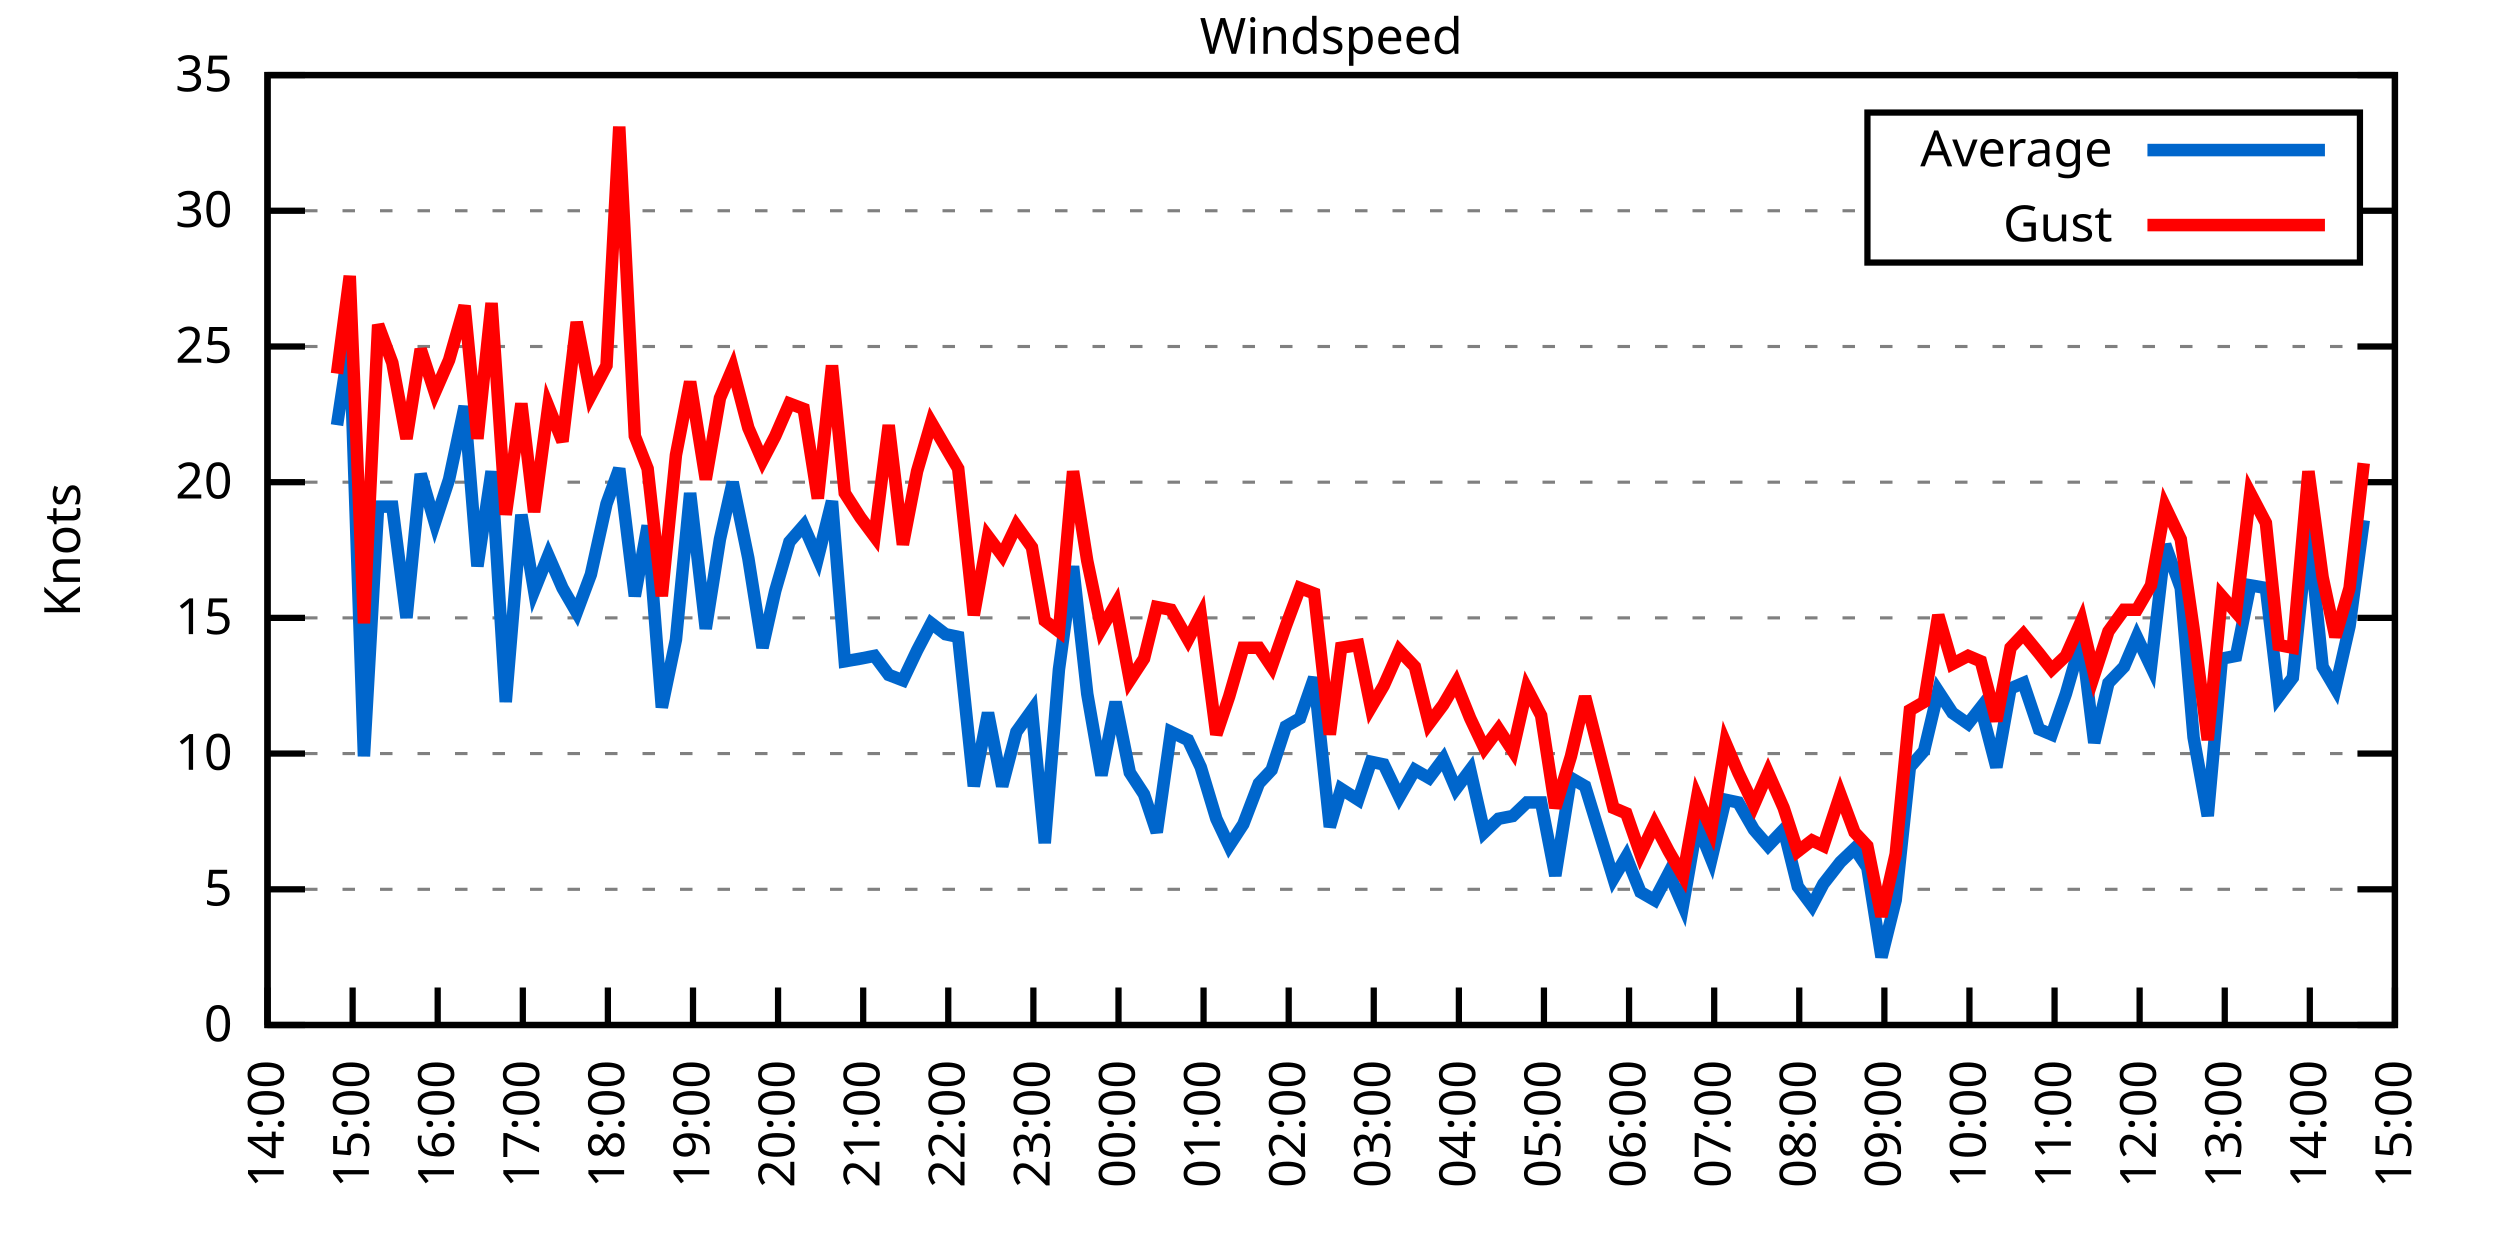
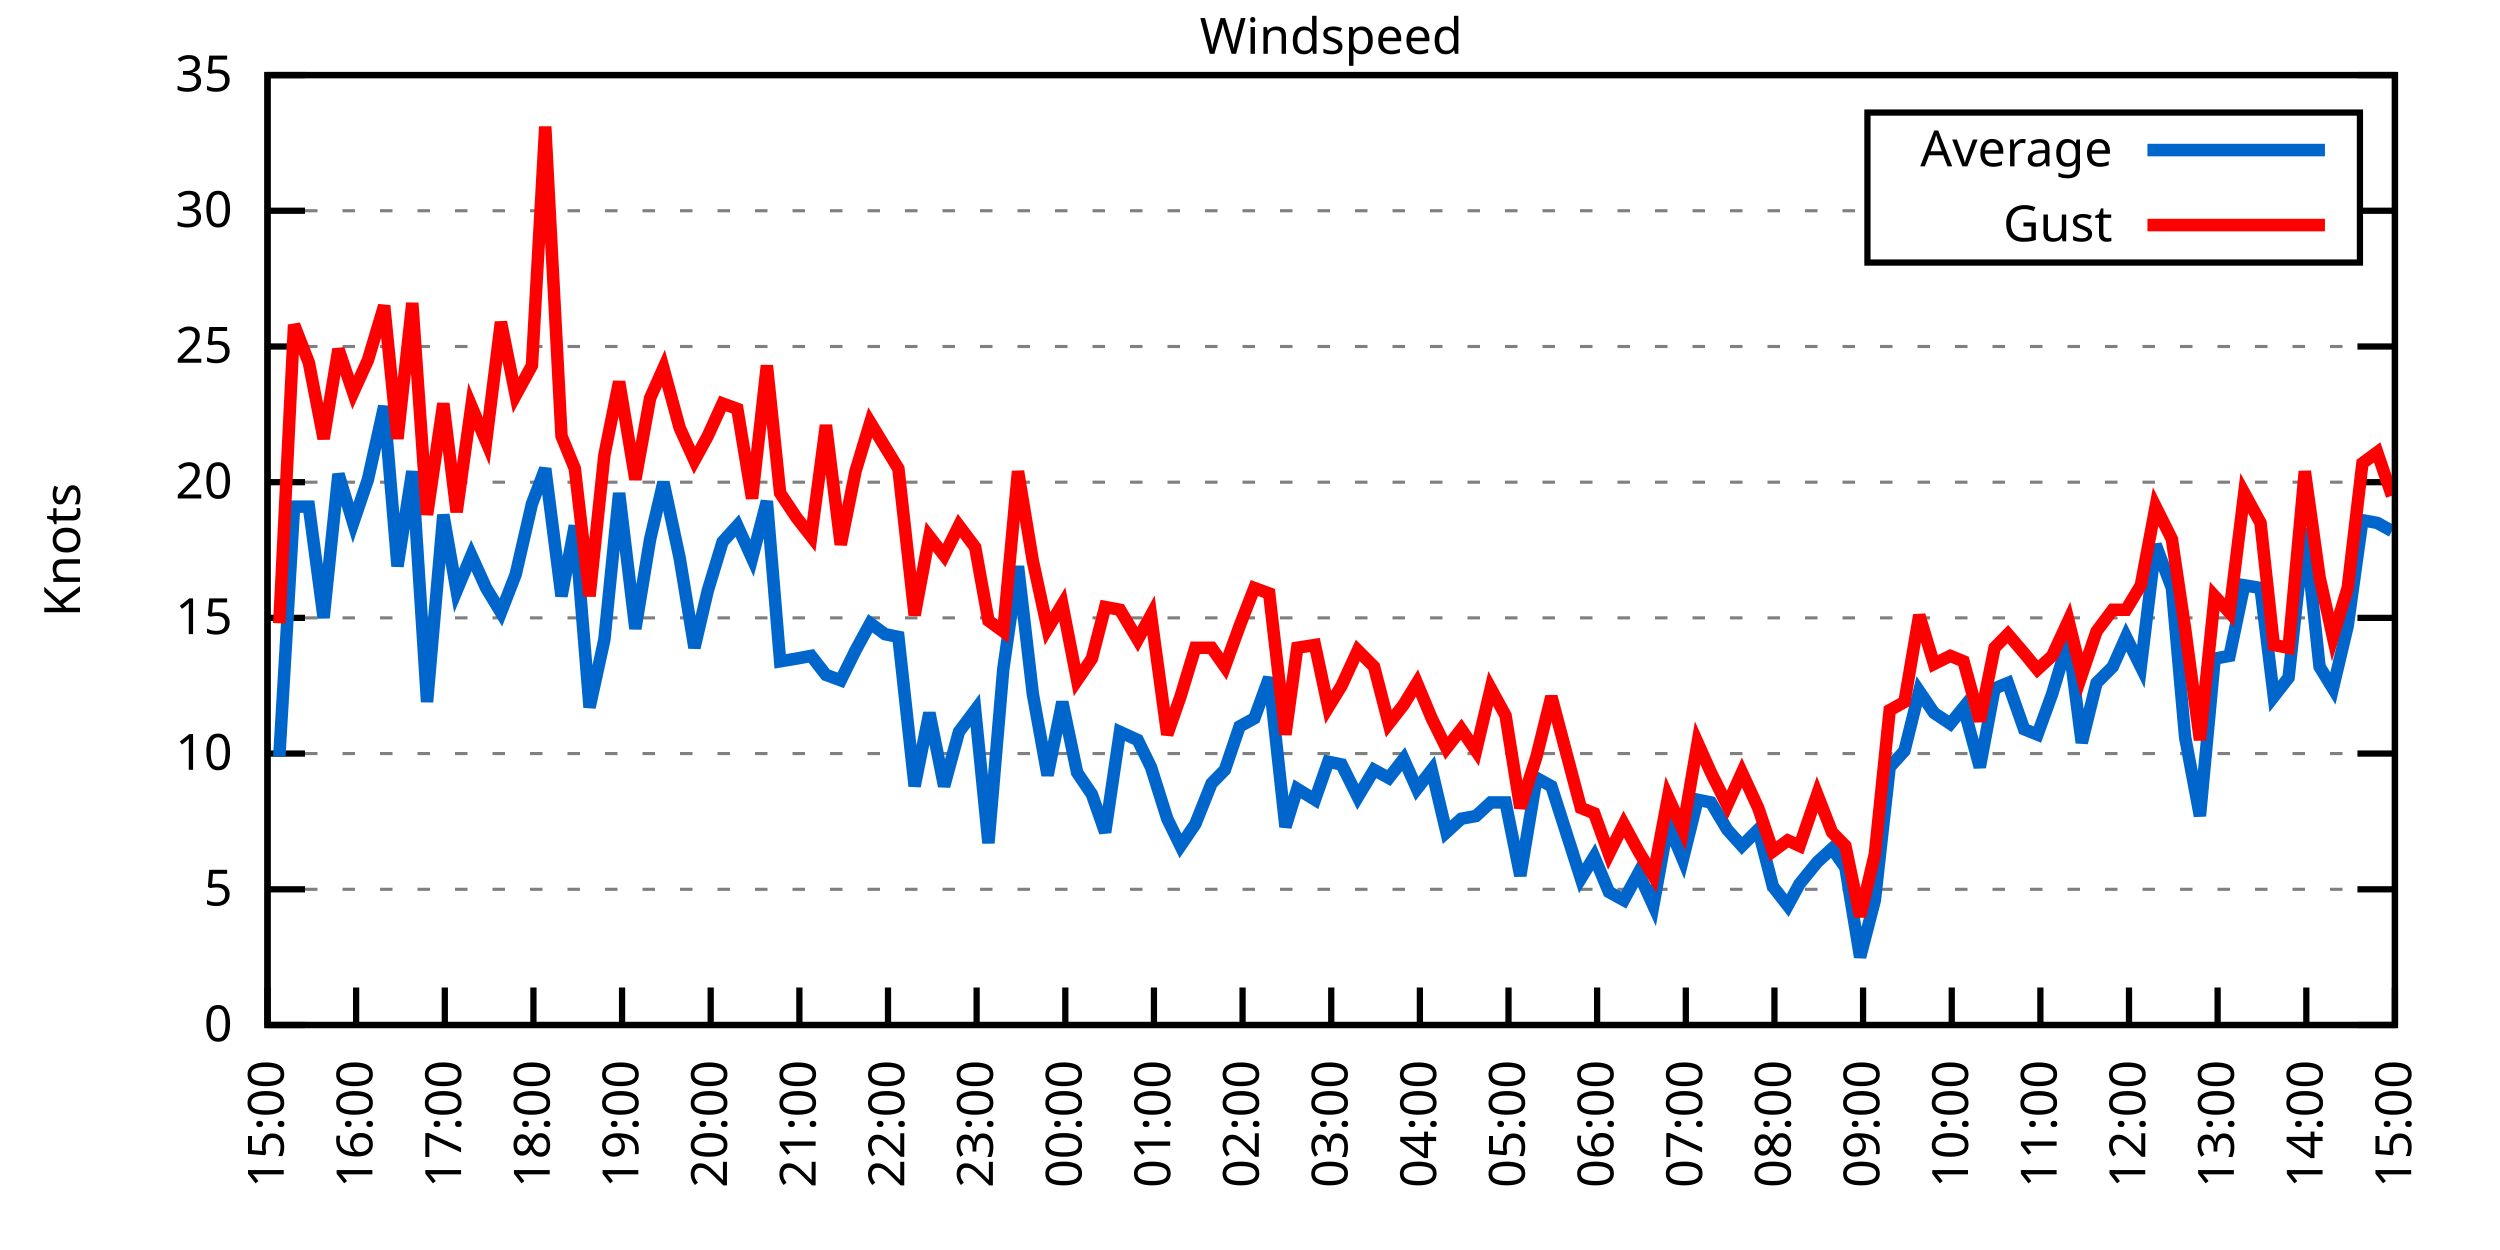
<svg xmlns="http://www.w3.org/2000/svg" xmlns:xlink="http://www.w3.org/1999/xlink" width="400" height="200" viewBox="0 0 400 200">
  <g id="gnuplot_canvas">
    <rect x="0" y="0" width="400" height="200" fill="none" />
    <defs>
      <circle id="gpDot" r="0.5" stroke-width="0.5" stroke="currentColor" />
      <path id="gpPt0" stroke-width="0.333" stroke="currentColor" d="M-1,0 h2 M0,-1 v2" />
      <path id="gpPt1" stroke-width="0.333" stroke="currentColor" d="M-1,-1 L1,1 M1,-1 L-1,1" />
      <path id="gpPt2" stroke-width="0.333" stroke="currentColor" d="M-1,0 L1,0 M0,-1 L0,1 M-1,-1 L1,1 M-1,1 L1,-1" />
      <rect id="gpPt3" stroke-width="0.333" stroke="currentColor" x="-1" y="-1" width="2" height="2" />
      <rect id="gpPt4" stroke-width="0.333" stroke="currentColor" fill="currentColor" x="-1" y="-1" width="2" height="2" />
      <circle id="gpPt5" stroke-width="0.333" stroke="currentColor" cx="0" cy="0" r="1" />
      <use xlink:href="#gpPt5" id="gpPt6" fill="currentColor" stroke="none" />
      <path id="gpPt7" stroke-width="0.333" stroke="currentColor" d="M0,-1.33 L-1.33,0.67 L1.33,0.67 z" />
      <use xlink:href="#gpPt7" id="gpPt8" fill="currentColor" stroke="none" />
      <use xlink:href="#gpPt7" id="gpPt9" stroke="currentColor" transform="rotate(180)" />
      <use xlink:href="#gpPt9" id="gpPt10" fill="currentColor" stroke="none" />
      <use xlink:href="#gpPt3" id="gpPt11" stroke="currentColor" transform="rotate(45)" />
      <use xlink:href="#gpPt11" id="gpPt12" fill="currentColor" stroke="none" />
      <path id="gpPt13" stroke-width="0.333" stroke="currentColor" d="M0,1.330 L1.265,0.411 L0.782,-1.067 L-0.782,-1.076 L-1.265,0.411 z" />
      <use xlink:href="#gpPt13" id="gpPt14" fill="currentColor" stroke="none" />
      <filter id="textbox" filterUnits="objectBoundingBox" x="0" y="0" height="1" width="1">
        <feFlood flood-color="white" flood-opacity="1" result="bgnd" />
        <feComposite in="SourceGraphic" in2="bgnd" operator="atop" />
      </filter>
      <filter id="greybox" filterUnits="objectBoundingBox" x="0" y="0" height="1" width="1">
        <feFlood flood-color="lightgrey" flood-opacity="1" result="grey" />
        <feComposite in="SourceGraphic" in2="grey" operator="atop" />
      </filter>
    </defs>
    <g fill="none" color="white" stroke="currentColor" stroke-width="1.00" stroke-linecap="butt" stroke-linejoin="miter">
</g>
    <g fill="none" color="black" stroke="currentColor" stroke-width="1.00" stroke-linecap="butt" stroke-linejoin="miter">
      <g stroke="none" shape-rendering="crispEdges">
        <polygon fill="rgb(255, 255, 255)" points="42.80,164.00 383.18,164.00 383.18,12.02 42.80,12.02 " />
      </g>
    </g>
    <g fill="none" color="black" stroke="currentColor" stroke-width="1.00" stroke-linecap="butt" stroke-linejoin="miter">
</g>
    <g fill="none" color="black" stroke="black" stroke-width="0.50" stroke-linecap="butt" stroke-linejoin="miter">
</g>
    <g fill="none" color="gray" stroke="currentColor" stroke-width="0.50" stroke-linecap="butt" stroke-linejoin="miter">
      <path stroke="gray" stroke-dasharray="2,4" class="gridline" d="M42.80,164.00 L383.19,164.00  " />
    </g>
    <g fill="none" color="gray" stroke="gray" stroke-width="1.00" stroke-linecap="butt" stroke-linejoin="miter">
</g>
    <g fill="none" color="black" stroke="currentColor" stroke-width="1.00" stroke-linecap="butt" stroke-linejoin="miter">
      <path stroke="black" d="M42.80,164.00 L48.80,164.00 M383.19,164.00 L377.19,164.00  " />
      <g transform="translate(37.20,166.60)" stroke="none" fill="black" font-family="Sans" font-size="8.00" text-anchor="end">
        <text>
          <tspan font-family="Sans"> 0</tspan>
        </text>
      </g>
    </g>
    <g fill="none" color="black" stroke="currentColor" stroke-width="1.00" stroke-linecap="butt" stroke-linejoin="miter">
</g>
    <g fill="none" color="black" stroke="black" stroke-width="0.50" stroke-linecap="butt" stroke-linejoin="miter">
</g>
    <g fill="none" color="gray" stroke="currentColor" stroke-width="0.50" stroke-linecap="butt" stroke-linejoin="miter">
      <path stroke="gray" stroke-dasharray="2,4" class="gridline" d="M42.80,142.29 L383.19,142.29  " />
    </g>
    <g fill="none" color="gray" stroke="gray" stroke-width="1.00" stroke-linecap="butt" stroke-linejoin="miter">
</g>
    <g fill="none" color="black" stroke="currentColor" stroke-width="1.00" stroke-linecap="butt" stroke-linejoin="miter">
      <path stroke="black" d="M42.80,142.29 L48.80,142.29 M383.19,142.29 L377.19,142.29  " />
      <g transform="translate(37.20,144.89)" stroke="none" fill="black" font-family="Sans" font-size="8.00" text-anchor="end">
        <text>
          <tspan font-family="Sans"> 5</tspan>
        </text>
      </g>
    </g>
    <g fill="none" color="black" stroke="currentColor" stroke-width="1.00" stroke-linecap="butt" stroke-linejoin="miter">
</g>
    <g fill="none" color="black" stroke="black" stroke-width="0.50" stroke-linecap="butt" stroke-linejoin="miter">
</g>
    <g fill="none" color="gray" stroke="currentColor" stroke-width="0.50" stroke-linecap="butt" stroke-linejoin="miter">
      <path stroke="gray" stroke-dasharray="2,4" class="gridline" d="M42.80,120.57 L383.19,120.57  " />
    </g>
    <g fill="none" color="gray" stroke="gray" stroke-width="1.00" stroke-linecap="butt" stroke-linejoin="miter">
</g>
    <g fill="none" color="black" stroke="currentColor" stroke-width="1.00" stroke-linecap="butt" stroke-linejoin="miter">
      <path stroke="black" d="M42.80,120.57 L48.80,120.57 M383.19,120.57 L377.19,120.57  " />
      <g transform="translate(37.20,123.17)" stroke="none" fill="black" font-family="Sans" font-size="8.00" text-anchor="end">
        <text>
          <tspan font-family="Sans"> 10</tspan>
        </text>
      </g>
    </g>
    <g fill="none" color="black" stroke="currentColor" stroke-width="1.00" stroke-linecap="butt" stroke-linejoin="miter">
</g>
    <g fill="none" color="black" stroke="black" stroke-width="0.50" stroke-linecap="butt" stroke-linejoin="miter">
</g>
    <g fill="none" color="gray" stroke="currentColor" stroke-width="0.50" stroke-linecap="butt" stroke-linejoin="miter">
      <path stroke="gray" stroke-dasharray="2,4" class="gridline" d="M42.80,98.86 L383.19,98.86  " />
    </g>
    <g fill="none" color="gray" stroke="gray" stroke-width="1.00" stroke-linecap="butt" stroke-linejoin="miter">
</g>
    <g fill="none" color="black" stroke="currentColor" stroke-width="1.00" stroke-linecap="butt" stroke-linejoin="miter">
      <path stroke="black" d="M42.80,98.86 L48.80,98.86 M383.19,98.86 L377.19,98.86  " />
      <g transform="translate(37.20,101.46)" stroke="none" fill="black" font-family="Sans" font-size="8.00" text-anchor="end">
        <text>
          <tspan font-family="Sans"> 15</tspan>
        </text>
      </g>
    </g>
    <g fill="none" color="black" stroke="currentColor" stroke-width="1.00" stroke-linecap="butt" stroke-linejoin="miter">
</g>
    <g fill="none" color="black" stroke="black" stroke-width="0.50" stroke-linecap="butt" stroke-linejoin="miter">
</g>
    <g fill="none" color="gray" stroke="currentColor" stroke-width="0.50" stroke-linecap="butt" stroke-linejoin="miter">
      <path stroke="gray" stroke-dasharray="2,4" class="gridline" d="M42.80,77.15 L383.19,77.15  " />
    </g>
    <g fill="none" color="gray" stroke="gray" stroke-width="1.00" stroke-linecap="butt" stroke-linejoin="miter">
</g>
    <g fill="none" color="black" stroke="currentColor" stroke-width="1.00" stroke-linecap="butt" stroke-linejoin="miter">
      <path stroke="black" d="M42.80,77.15 L48.80,77.15 M383.19,77.15 L377.19,77.15  " />
      <g transform="translate(37.20,79.75)" stroke="none" fill="black" font-family="Sans" font-size="8.00" text-anchor="end">
        <text>
          <tspan font-family="Sans"> 20</tspan>
        </text>
      </g>
    </g>
    <g fill="none" color="black" stroke="currentColor" stroke-width="1.00" stroke-linecap="butt" stroke-linejoin="miter">
</g>
    <g fill="none" color="black" stroke="black" stroke-width="0.50" stroke-linecap="butt" stroke-linejoin="miter">
</g>
    <g fill="none" color="gray" stroke="currentColor" stroke-width="0.50" stroke-linecap="butt" stroke-linejoin="miter">
      <path stroke="gray" stroke-dasharray="2,4" class="gridline" d="M42.80,55.44 L383.19,55.44  " />
    </g>
    <g fill="none" color="gray" stroke="gray" stroke-width="1.00" stroke-linecap="butt" stroke-linejoin="miter">
</g>
    <g fill="none" color="black" stroke="currentColor" stroke-width="1.00" stroke-linecap="butt" stroke-linejoin="miter">
      <path stroke="black" d="M42.80,55.44 L48.80,55.44 M383.19,55.44 L377.19,55.44  " />
      <g transform="translate(37.20,58.04)" stroke="none" fill="black" font-family="Sans" font-size="8.00" text-anchor="end">
        <text>
          <tspan font-family="Sans"> 25</tspan>
        </text>
      </g>
    </g>
    <g fill="none" color="black" stroke="currentColor" stroke-width="1.00" stroke-linecap="butt" stroke-linejoin="miter">
</g>
    <g fill="none" color="black" stroke="black" stroke-width="0.50" stroke-linecap="butt" stroke-linejoin="miter">
</g>
    <g fill="none" color="gray" stroke="currentColor" stroke-width="0.50" stroke-linecap="butt" stroke-linejoin="miter">
      <path stroke="gray" stroke-dasharray="2,4" class="gridline" d="M42.80,33.72 L298.79,33.72 M377.59,33.72 L383.19,33.72  " />
    </g>
    <g fill="none" color="gray" stroke="gray" stroke-width="1.00" stroke-linecap="butt" stroke-linejoin="miter">
</g>
    <g fill="none" color="black" stroke="currentColor" stroke-width="1.00" stroke-linecap="butt" stroke-linejoin="miter">
      <path stroke="black" d="M42.80,33.72 L48.80,33.72 M383.19,33.72 L377.19,33.72  " />
      <g transform="translate(37.20,36.32)" stroke="none" fill="black" font-family="Sans" font-size="8.00" text-anchor="end">
        <text>
          <tspan font-family="Sans"> 30</tspan>
        </text>
      </g>
    </g>
    <g fill="none" color="black" stroke="currentColor" stroke-width="1.00" stroke-linecap="butt" stroke-linejoin="miter">
</g>
    <g fill="none" color="black" stroke="black" stroke-width="0.50" stroke-linecap="butt" stroke-linejoin="miter">
</g>
    <g fill="none" color="gray" stroke="currentColor" stroke-width="0.50" stroke-linecap="butt" stroke-linejoin="miter">
      <path stroke="gray" stroke-dasharray="2,4" class="gridline" d="M42.80,12.01 L383.19,12.01  " />
    </g>
    <g fill="none" color="gray" stroke="gray" stroke-width="1.00" stroke-linecap="butt" stroke-linejoin="miter">
</g>
    <g fill="none" color="black" stroke="currentColor" stroke-width="1.00" stroke-linecap="butt" stroke-linejoin="miter">
      <path stroke="black" d="M42.80,12.01 L48.80,12.01 M383.19,12.01 L377.19,12.01  " />
      <g transform="translate(37.20,14.61)" stroke="none" fill="black" font-family="Sans" font-size="8.00" text-anchor="end">
        <text>
          <tspan font-family="Sans"> 35</tspan>
        </text>
      </g>
    </g>
    <g fill="none" color="black" stroke="currentColor" stroke-width="1.00" stroke-linecap="butt" stroke-linejoin="miter">
      <path stroke="black" d="M42.80,164.00 L42.80,158.00  " />
      <g transform="translate(45.40,169.60) rotate(270.00)" stroke="none" fill="black" font-family="Sans" font-size="8.00" text-anchor="end">
        <text>
-           <tspan font-family="Sans">14:00</tspan>
-         </text>
-       </g>
-     </g>
-     <g fill="none" color="black" stroke="currentColor" stroke-width="1.00" stroke-linecap="butt" stroke-linejoin="miter">
-       <path stroke="black" d="M56.42,164.00 L56.42,158.00  " />
-       <g transform="translate(59.02,169.60) rotate(270.00)" stroke="none" fill="black" font-family="Sans" font-size="8.00" text-anchor="end">
-         <text>
          <tspan font-family="Sans">15:00</tspan>
        </text>
      </g>
    </g>
    <g fill="none" color="black" stroke="currentColor" stroke-width="1.00" stroke-linecap="butt" stroke-linejoin="miter">
-       <path stroke="black" d="M70.03,164.00 L70.03,158.00  " />
-       <g transform="translate(72.63,169.60) rotate(270.00)" stroke="none" fill="black" font-family="Sans" font-size="8.00" text-anchor="end">
+       <path stroke="black" d="M56.98,164.00 L56.98,158.00  " />
+       <g transform="translate(59.58,169.60) rotate(270.00)" stroke="none" fill="black" font-family="Sans" font-size="8.00" text-anchor="end">
        <text>
          <tspan font-family="Sans">16:00</tspan>
        </text>
      </g>
    </g>
    <g fill="none" color="black" stroke="currentColor" stroke-width="1.00" stroke-linecap="butt" stroke-linejoin="miter">
-       <path stroke="black" d="M83.65,164.00 L83.65,158.00  " />
-       <g transform="translate(86.25,169.60) rotate(270.00)" stroke="none" fill="black" font-family="Sans" font-size="8.00" text-anchor="end">
+       <path stroke="black" d="M71.17,164.00 L71.17,158.00  " />
+       <g transform="translate(73.77,169.60) rotate(270.00)" stroke="none" fill="black" font-family="Sans" font-size="8.00" text-anchor="end">
        <text>
          <tspan font-family="Sans">17:00</tspan>
        </text>
      </g>
    </g>
    <g fill="none" color="black" stroke="currentColor" stroke-width="1.00" stroke-linecap="butt" stroke-linejoin="miter">
-       <path stroke="black" d="M97.26,164.00 L97.26,158.00  " />
-       <g transform="translate(99.86,169.60) rotate(270.00)" stroke="none" fill="black" font-family="Sans" font-size="8.00" text-anchor="end">
+       <path stroke="black" d="M85.35,164.00 L85.35,158.00  " />
+       <g transform="translate(87.95,169.60) rotate(270.00)" stroke="none" fill="black" font-family="Sans" font-size="8.00" text-anchor="end">
        <text>
          <tspan font-family="Sans">18:00</tspan>
        </text>
      </g>
    </g>
    <g fill="none" color="black" stroke="currentColor" stroke-width="1.00" stroke-linecap="butt" stroke-linejoin="miter">
-       <path stroke="black" d="M110.88,164.00 L110.88,158.00  " />
-       <g transform="translate(113.48,169.60) rotate(270.00)" stroke="none" fill="black" font-family="Sans" font-size="8.00" text-anchor="end">
+       <path stroke="black" d="M99.53,164.00 L99.53,158.00  " />
+       <g transform="translate(102.13,169.60) rotate(270.00)" stroke="none" fill="black" font-family="Sans" font-size="8.00" text-anchor="end">
        <text>
          <tspan font-family="Sans">19:00</tspan>
        </text>
      </g>
    </g>
    <g fill="none" color="black" stroke="currentColor" stroke-width="1.00" stroke-linecap="butt" stroke-linejoin="miter">
-       <path stroke="black" d="M124.49,164.00 L124.49,158.00  " />
-       <g transform="translate(127.09,169.60) rotate(270.00)" stroke="none" fill="black" font-family="Sans" font-size="8.00" text-anchor="end">
+       <path stroke="black" d="M113.71,164.00 L113.71,158.00  " />
+       <g transform="translate(116.31,169.60) rotate(270.00)" stroke="none" fill="black" font-family="Sans" font-size="8.00" text-anchor="end">
        <text>
          <tspan font-family="Sans">20:00</tspan>
        </text>
      </g>
    </g>
    <g fill="none" color="black" stroke="currentColor" stroke-width="1.00" stroke-linecap="butt" stroke-linejoin="miter">
-       <path stroke="black" d="M138.11,164.00 L138.11,158.00  " />
-       <g transform="translate(140.71,169.60) rotate(270.00)" stroke="none" fill="black" font-family="Sans" font-size="8.00" text-anchor="end">
+       <path stroke="black" d="M127.90,164.00 L127.90,158.00  " />
+       <g transform="translate(130.50,169.60) rotate(270.00)" stroke="none" fill="black" font-family="Sans" font-size="8.00" text-anchor="end">
        <text>
          <tspan font-family="Sans">21:00</tspan>
        </text>
      </g>
    </g>
    <g fill="none" color="black" stroke="currentColor" stroke-width="1.00" stroke-linecap="butt" stroke-linejoin="miter">
-       <path stroke="black" d="M151.72,164.00 L151.72,158.00  " />
-       <g transform="translate(154.32,169.60) rotate(270.00)" stroke="none" fill="black" font-family="Sans" font-size="8.00" text-anchor="end">
+       <path stroke="black" d="M142.08,164.00 L142.08,158.00  " />
+       <g transform="translate(144.68,169.60) rotate(270.00)" stroke="none" fill="black" font-family="Sans" font-size="8.00" text-anchor="end">
        <text>
          <tspan font-family="Sans">22:00</tspan>
        </text>
      </g>
    </g>
    <g fill="none" color="black" stroke="currentColor" stroke-width="1.00" stroke-linecap="butt" stroke-linejoin="miter">
-       <path stroke="black" d="M165.34,164.00 L165.34,158.00  " />
-       <g transform="translate(167.94,169.60) rotate(270.00)" stroke="none" fill="black" font-family="Sans" font-size="8.00" text-anchor="end">
+       <path stroke="black" d="M156.26,164.00 L156.26,158.00  " />
+       <g transform="translate(158.86,169.60) rotate(270.00)" stroke="none" fill="black" font-family="Sans" font-size="8.00" text-anchor="end">
        <text>
          <tspan font-family="Sans">23:00</tspan>
        </text>
      </g>
    </g>
    <g fill="none" color="black" stroke="currentColor" stroke-width="1.00" stroke-linecap="butt" stroke-linejoin="miter">
-       <path stroke="black" d="M178.96,164.00 L178.96,158.00  " />
-       <g transform="translate(181.56,169.60) rotate(270.00)" stroke="none" fill="black" font-family="Sans" font-size="8.00" text-anchor="end">
+       <path stroke="black" d="M170.45,164.00 L170.45,158.00  " />
+       <g transform="translate(173.05,169.60) rotate(270.00)" stroke="none" fill="black" font-family="Sans" font-size="8.00" text-anchor="end">
        <text>
          <tspan font-family="Sans">00:00</tspan>
        </text>
      </g>
    </g>
    <g fill="none" color="black" stroke="currentColor" stroke-width="1.00" stroke-linecap="butt" stroke-linejoin="miter">
-       <path stroke="black" d="M192.57,164.00 L192.57,158.00  " />
-       <g transform="translate(195.17,169.60) rotate(270.00)" stroke="none" fill="black" font-family="Sans" font-size="8.00" text-anchor="end">
+       <path stroke="black" d="M184.63,164.00 L184.63,158.00  " />
+       <g transform="translate(187.23,169.60) rotate(270.00)" stroke="none" fill="black" font-family="Sans" font-size="8.00" text-anchor="end">
        <text>
          <tspan font-family="Sans">01:00</tspan>
        </text>
      </g>
    </g>
    <g fill="none" color="black" stroke="currentColor" stroke-width="1.00" stroke-linecap="butt" stroke-linejoin="miter">
-       <path stroke="black" d="M206.19,164.00 L206.19,158.00  " />
-       <g transform="translate(208.79,169.60) rotate(270.00)" stroke="none" fill="black" font-family="Sans" font-size="8.00" text-anchor="end">
+       <path stroke="black" d="M198.81,164.00 L198.81,158.00  " />
+       <g transform="translate(201.41,169.60) rotate(270.00)" stroke="none" fill="black" font-family="Sans" font-size="8.00" text-anchor="end">
        <text>
          <tspan font-family="Sans">02:00</tspan>
        </text>
      </g>
    </g>
    <g fill="none" color="black" stroke="currentColor" stroke-width="1.00" stroke-linecap="butt" stroke-linejoin="miter">
-       <path stroke="black" d="M219.80,164.00 L219.80,158.00  " />
-       <g transform="translate(222.40,169.60) rotate(270.00)" stroke="none" fill="black" font-family="Sans" font-size="8.00" text-anchor="end">
+       <path stroke="black" d="M213.00,164.00 L213.00,158.00  " />
+       <g transform="translate(215.60,169.60) rotate(270.00)" stroke="none" fill="black" font-family="Sans" font-size="8.00" text-anchor="end">
        <text>
          <tspan font-family="Sans">03:00</tspan>
        </text>
      </g>
    </g>
    <g fill="none" color="black" stroke="currentColor" stroke-width="1.00" stroke-linecap="butt" stroke-linejoin="miter">
-       <path stroke="black" d="M233.42,164.00 L233.42,158.00  " />
-       <g transform="translate(236.02,169.60) rotate(270.00)" stroke="none" fill="black" font-family="Sans" font-size="8.00" text-anchor="end">
+       <path stroke="black" d="M227.18,164.00 L227.18,158.00  " />
+       <g transform="translate(229.78,169.60) rotate(270.00)" stroke="none" fill="black" font-family="Sans" font-size="8.00" text-anchor="end">
        <text>
          <tspan font-family="Sans">04:00</tspan>
        </text>
      </g>
    </g>
    <g fill="none" color="black" stroke="currentColor" stroke-width="1.00" stroke-linecap="butt" stroke-linejoin="miter">
-       <path stroke="black" d="M247.03,164.00 L247.03,158.00  " />
-       <g transform="translate(249.63,169.60) rotate(270.00)" stroke="none" fill="black" font-family="Sans" font-size="8.00" text-anchor="end">
+       <path stroke="black" d="M241.36,164.00 L241.36,158.00  " />
+       <g transform="translate(243.96,169.60) rotate(270.00)" stroke="none" fill="black" font-family="Sans" font-size="8.00" text-anchor="end">
        <text>
          <tspan font-family="Sans">05:00</tspan>
        </text>
      </g>
    </g>
    <g fill="none" color="black" stroke="currentColor" stroke-width="1.00" stroke-linecap="butt" stroke-linejoin="miter">
-       <path stroke="black" d="M260.65,164.00 L260.65,158.00  " />
-       <g transform="translate(263.25,169.60) rotate(270.00)" stroke="none" fill="black" font-family="Sans" font-size="8.00" text-anchor="end">
+       <path stroke="black" d="M255.54,164.00 L255.54,158.00  " />
+       <g transform="translate(258.14,169.60) rotate(270.00)" stroke="none" fill="black" font-family="Sans" font-size="8.00" text-anchor="end">
        <text>
          <tspan font-family="Sans">06:00</tspan>
        </text>
      </g>
    </g>
    <g fill="none" color="black" stroke="currentColor" stroke-width="1.00" stroke-linecap="butt" stroke-linejoin="miter">
-       <path stroke="black" d="M274.27,164.00 L274.27,158.00  " />
-       <g transform="translate(276.87,169.60) rotate(270.00)" stroke="none" fill="black" font-family="Sans" font-size="8.00" text-anchor="end">
+       <path stroke="black" d="M269.73,164.00 L269.73,158.00  " />
+       <g transform="translate(272.33,169.60) rotate(270.00)" stroke="none" fill="black" font-family="Sans" font-size="8.00" text-anchor="end">
        <text>
          <tspan font-family="Sans">07:00</tspan>
        </text>
      </g>
    </g>
    <g fill="none" color="black" stroke="currentColor" stroke-width="1.00" stroke-linecap="butt" stroke-linejoin="miter">
-       <path stroke="black" d="M287.88,164.00 L287.88,158.00  " />
-       <g transform="translate(290.48,169.60) rotate(270.00)" stroke="none" fill="black" font-family="Sans" font-size="8.00" text-anchor="end">
+       <path stroke="black" d="M283.91,164.00 L283.91,158.00  " />
+       <g transform="translate(286.51,169.60) rotate(270.00)" stroke="none" fill="black" font-family="Sans" font-size="8.00" text-anchor="end">
        <text>
          <tspan font-family="Sans">08:00</tspan>
        </text>
      </g>
    </g>
    <g fill="none" color="black" stroke="currentColor" stroke-width="1.00" stroke-linecap="butt" stroke-linejoin="miter">
-       <path stroke="black" d="M301.50,164.00 L301.50,158.00  " />
-       <g transform="translate(304.10,169.60) rotate(270.00)" stroke="none" fill="black" font-family="Sans" font-size="8.00" text-anchor="end">
+       <path stroke="black" d="M298.09,164.00 L298.09,158.00  " />
+       <g transform="translate(300.69,169.60) rotate(270.00)" stroke="none" fill="black" font-family="Sans" font-size="8.00" text-anchor="end">
        <text>
          <tspan font-family="Sans">09:00</tspan>
        </text>
      </g>
    </g>
    <g fill="none" color="black" stroke="currentColor" stroke-width="1.00" stroke-linecap="butt" stroke-linejoin="miter">
-       <path stroke="black" d="M315.11,164.00 L315.11,158.00  " />
-       <g transform="translate(317.71,169.60) rotate(270.00)" stroke="none" fill="black" font-family="Sans" font-size="8.00" text-anchor="end">
+       <path stroke="black" d="M312.28,164.00 L312.28,158.00  " />
+       <g transform="translate(314.88,169.60) rotate(270.00)" stroke="none" fill="black" font-family="Sans" font-size="8.00" text-anchor="end">
        <text>
          <tspan font-family="Sans">10:00</tspan>
        </text>
      </g>
    </g>
    <g fill="none" color="black" stroke="currentColor" stroke-width="1.00" stroke-linecap="butt" stroke-linejoin="miter">
-       <path stroke="black" d="M328.73,164.00 L328.73,158.00  " />
-       <g transform="translate(331.33,169.60) rotate(270.00)" stroke="none" fill="black" font-family="Sans" font-size="8.00" text-anchor="end">
+       <path stroke="black" d="M326.46,164.00 L326.46,158.00  " />
+       <g transform="translate(329.06,169.60) rotate(270.00)" stroke="none" fill="black" font-family="Sans" font-size="8.00" text-anchor="end">
        <text>
          <tspan font-family="Sans">11:00</tspan>
        </text>
      </g>
    </g>
    <g fill="none" color="black" stroke="currentColor" stroke-width="1.00" stroke-linecap="butt" stroke-linejoin="miter">
-       <path stroke="black" d="M342.34,164.00 L342.34,158.00  " />
-       <g transform="translate(344.94,169.60) rotate(270.00)" stroke="none" fill="black" font-family="Sans" font-size="8.00" text-anchor="end">
+       <path stroke="black" d="M340.64,164.00 L340.64,158.00  " />
+       <g transform="translate(343.24,169.60) rotate(270.00)" stroke="none" fill="black" font-family="Sans" font-size="8.00" text-anchor="end">
        <text>
          <tspan font-family="Sans">12:00</tspan>
        </text>
      </g>
    </g>
    <g fill="none" color="black" stroke="currentColor" stroke-width="1.00" stroke-linecap="butt" stroke-linejoin="miter">
-       <path stroke="black" d="M355.96,164.00 L355.96,158.00  " />
-       <g transform="translate(358.56,169.60) rotate(270.00)" stroke="none" fill="black" font-family="Sans" font-size="8.00" text-anchor="end">
+       <path stroke="black" d="M354.82,164.00 L354.82,158.00  " />
+       <g transform="translate(357.42,169.60) rotate(270.00)" stroke="none" fill="black" font-family="Sans" font-size="8.00" text-anchor="end">
        <text>
          <tspan font-family="Sans">13:00</tspan>
        </text>
      </g>
    </g>
    <g fill="none" color="black" stroke="currentColor" stroke-width="1.00" stroke-linecap="butt" stroke-linejoin="miter">
-       <path stroke="black" d="M369.57,164.00 L369.57,158.00  " />
-       <g transform="translate(372.17,169.60) rotate(270.00)" stroke="none" fill="black" font-family="Sans" font-size="8.00" text-anchor="end">
+       <path stroke="black" d="M369.01,164.00 L369.01,158.00  " />
+       <g transform="translate(371.61,169.60) rotate(270.00)" stroke="none" fill="black" font-family="Sans" font-size="8.00" text-anchor="end">
        <text>
          <tspan font-family="Sans">14:00</tspan>
        </text>
      </g>
    </g>
    <g fill="none" color="black" stroke="currentColor" stroke-width="1.00" stroke-linecap="butt" stroke-linejoin="miter">
      <path stroke="black" d="M383.19,164.00 L383.19,158.00  " />
      <g transform="translate(385.79,169.60) rotate(270.00)" stroke="none" fill="black" font-family="Sans" font-size="8.00" text-anchor="end">
        <text>
          <tspan font-family="Sans">15:00</tspan>
        </text>
      </g>
    </g>
    <g fill="none" color="black" stroke="currentColor" stroke-width="1.00" stroke-linecap="butt" stroke-linejoin="miter">
</g>
    <g fill="none" color="black" stroke="currentColor" stroke-width="1.00" stroke-linecap="butt" stroke-linejoin="miter">
      <path stroke="black" d="M42.80,12.01 L42.80,164.00 L383.19,164.00 L383.19,12.01 L42.80,12.01 Z  " />
    </g>
    <g fill="none" color="black" stroke="currentColor" stroke-width="1.00" stroke-linecap="butt" stroke-linejoin="miter">
</g>
    <g fill="none" color="black" stroke="currentColor" stroke-width="1.00" stroke-linecap="butt" stroke-linejoin="miter">
      <path stroke="black" d="M298.79,42.01 L298.79,18.01 L377.59,18.01 L377.59,42.01 L298.79,42.01 Z  " />
    </g>
    <g id="Windspeed_plot_1">
      <g fill="none" color="white" stroke="black" stroke-width="2.00" stroke-linecap="butt" stroke-linejoin="miter">
</g>
      <g fill="none" color="black" stroke="currentColor" stroke-width="2.00" stroke-linecap="butt" stroke-linejoin="miter">
        <g transform="translate(337.99,26.61)" stroke="none" fill="black" font-family="Sans" font-size="8.00" text-anchor="end">
          <text>
            <tspan font-family="Sans">Average</tspan>
          </text>
        </g>
      </g>
      <g fill="none" color="black" stroke="currentColor" stroke-width="2.00" stroke-linecap="butt" stroke-linejoin="miter">
-         <path stroke="rgb(  0, 102, 204)" d="M343.59,24.01 L371.99,24.01 M53.92,68.03 L55.96,54.57 L58.23,121.01 L60.50,81.06 L62.77,81.06 L65.04,98.86   L67.31,75.85 L69.58,83.66 L71.85,76.71 L74.34,64.99 L76.39,90.61 L78.65,75.41 L80.92,112.32 L83.42,82.36   L85.46,94.52 L87.73,88.87 L90.00,94.08 L92.27,97.99 L94.54,91.91 L97.04,80.62 L99.08,74.98 L101.57,95.39   L103.62,84.10 L105.89,113.19 L108.15,102.34 L110.42,78.89 L112.92,100.60 L115.19,86.27 L117.23,77.15 L119.73,89.31   L122.00,103.64 L124.04,94.52 L126.31,86.70 L128.58,84.10 L130.85,89.31 L133.12,80.19 L135.16,105.81 L137.66,105.38   L139.92,104.94 L142.19,107.98 L144.46,108.85 L146.73,104.07 L149.00,99.73 L151.27,101.47 L153.31,101.90 L155.81,125.79   L158.08,114.06 L160.35,125.79 L162.62,117.10 L165.11,113.63 L167.16,134.90 L169.43,107.11 L171.69,90.61 L173.96,111.02   L176.23,124.05 L178.50,112.32 L180.77,123.61 L183.04,127.09 L185.08,133.17 L187.35,117.10 L190.08,118.40 L192.12,122.75   L194.61,131.00 L196.66,135.34 L198.93,131.86 L201.42,125.35 L203.46,123.18 L205.73,116.23 L208.00,114.93 L210.27,108.42   L212.77,132.30 L214.58,126.22 L217.31,127.96 L219.35,121.88 L221.39,122.31 L223.89,127.52 L226.38,123.18 L228.65,124.48   L230.92,121.44 L232.96,126.22 L235.23,123.18 L237.50,133.17 L239.77,131.00 L242.04,130.56 L244.31,128.39 L246.58,128.39   L248.85,140.12 L251.35,124.48 L253.61,125.79 L258.15,140.55 L260.20,137.08 L262.47,142.72 L264.73,144.02 L267.00,139.68   L269.27,144.89 L271.54,131.86 L273.81,137.51 L276.08,127.96 L278.12,128.39 L280.62,132.73 L282.89,135.34 L285.38,132.73   L287.65,141.85 L289.92,144.89 L291.74,141.42 L294.46,137.94 L296.73,135.77 L298.77,138.81 L301.04,153.14 L303.31,144.02   L305.58,122.75 L307.85,120.14 L310.12,110.59 L312.39,114.06 L314.89,115.80 L316.93,113.19 L319.42,122.75 L321.69,110.15   L323.74,109.28 L326.23,116.67 L328.27,117.53 L330.54,111.02 L333.04,102.34 L335.08,118.84 L337.35,109.28 L339.85,106.68   L341.89,101.90 L344.16,106.68 L346.43,87.14 L348.92,94.08 L350.97,117.97 L353.24,130.56 L355.50,105.38 L357.77,104.94   L360.04,93.65 L362.54,94.08 L364.58,111.45 L366.85,108.42 L369.35,84.53 L371.62,106.68 L373.66,110.15 L375.93,100.16   L378.20,83.23  " />
+         <path stroke="rgb(  0, 102, 204)" d="M343.59,24.01 L371.99,24.01 M44.69,121.01 L47.05,81.06 L49.42,81.06 L51.78,98.86 L54.15,75.85 L56.51,83.66   L58.87,76.71 L61.47,64.99 L63.60,90.61 L65.97,75.41 L68.33,112.32 L70.93,82.36 L73.06,94.52 L75.42,88.87   L77.78,94.08 L80.15,97.99 L82.51,91.91 L85.11,80.62 L87.24,74.98 L89.84,95.39 L91.97,84.10 L94.33,113.19   L96.70,102.34 L99.06,78.89 L101.66,100.60 L104.02,86.27 L106.15,77.15 L108.75,89.31 L111.11,103.64 L113.24,94.52   L115.61,86.70 L117.97,84.10 L120.33,89.31 L122.70,80.19 L124.82,105.81 L127.42,105.38 L129.79,104.94 L132.15,107.98   L134.52,108.85 L136.88,104.07 L139.24,99.73 L141.61,101.47 L143.74,101.90 L146.34,125.79 L148.70,114.06 L151.06,125.79   L153.43,117.10 L156.03,113.63 L158.15,134.90 L160.52,107.11 L162.88,90.61 L165.25,111.02 L167.61,124.05 L169.97,112.32   L172.34,123.61 L174.70,127.09 L176.83,133.17 L179.19,117.10 L182.03,118.40 L184.16,122.75 L186.76,131.00 L188.88,135.34   L191.25,131.86 L193.85,125.35 L195.98,123.18 L198.34,116.23 L200.70,114.93 L203.07,108.42 L205.67,132.30 L207.56,126.22   L210.39,127.96 L212.52,121.88 L214.65,122.31 L217.25,127.52 L219.85,123.18 L222.21,124.48 L224.58,121.44 L226.71,126.22   L229.07,123.18 L231.43,133.17 L233.80,131.00 L236.16,130.56 L238.52,128.39 L240.89,128.39 L243.25,140.12 L245.85,124.48   L248.22,125.79 L252.94,140.55 L255.07,137.08 L257.43,142.72 L259.80,144.02 L262.16,139.68 L264.53,144.89 L266.89,131.86   L269.25,137.51 L271.62,127.96 L273.75,128.39 L276.35,132.73 L278.71,135.34 L281.31,132.73 L283.67,141.85 L286.04,144.89   L287.93,141.42 L290.76,137.94 L293.13,135.77 L295.26,138.81 L297.62,153.14 L299.98,144.02 L302.35,122.75 L304.71,120.14   L307.08,110.59 L309.44,114.06 L312.04,115.80 L314.17,113.19 L316.77,122.75 L319.13,110.15 L321.26,109.28 L323.86,116.67   L325.99,117.53 L328.35,111.02 L330.95,102.34 L333.08,118.84 L335.44,109.28 L338.04,106.68 L340.17,101.90 L342.53,106.68   L344.90,87.14 L347.50,94.08 L349.62,117.97 L351.99,130.56 L354.35,105.38 L356.72,104.94 L359.08,93.65 L361.68,94.08   L363.81,111.45 L366.17,108.42 L368.77,84.53 L371.13,106.68 L373.26,110.15 L375.63,100.16 L377.99,83.23 L380.35,83.66   L382.72,84.97  " />
      </g>
    </g>
    <g id="Windspeed_plot_2">
      <g fill="none" color="black" stroke="currentColor" stroke-width="2.00" stroke-linecap="butt" stroke-linejoin="miter">
        <g transform="translate(337.99,38.61)" stroke="none" fill="black" font-family="Sans" font-size="8.00" text-anchor="end">
          <text>
            <tspan font-family="Sans">Gust</tspan>
          </text>
        </g>
      </g>
      <g fill="none" color="black" stroke="currentColor" stroke-width="2.00" stroke-linecap="butt" stroke-linejoin="miter">
-         <path stroke="rgb(255,   0,   0)" d="M343.59,36.01 L371.99,36.01 M53.92,59.78 L55.96,44.15 L58.23,99.73 L60.50,51.96 L62.77,58.04 L65.04,70.20   L67.31,55.87 L69.58,62.82 L71.85,57.61 L74.34,48.92 L76.39,70.20 L78.65,48.49 L80.92,82.36 L83.42,64.56   L85.46,81.93 L87.73,64.99 L90.00,70.63 L92.27,51.53 L94.54,63.25 L97.04,58.48 L99.08,20.26 L101.57,69.77   L103.62,74.98 L105.89,95.39 L108.15,72.81 L110.42,61.08 L112.92,76.71 L115.19,63.69 L117.23,58.91 L119.73,68.46   L122.00,73.67 L124.04,69.77 L126.31,64.56 L128.58,65.42 L130.85,79.75 L133.12,58.48 L135.16,78.89 L137.66,82.79   L139.92,85.83 L142.19,68.03 L144.46,87.14 L146.73,75.41 L149.00,67.59 L151.27,71.50 L153.31,74.98 L155.81,98.43   L158.08,85.83 L160.35,88.87 L162.62,84.10 L165.11,87.57 L167.16,99.30 L169.43,101.03 L171.69,75.41 L173.96,89.74   L176.23,100.60 L178.50,96.69 L180.77,108.85 L183.04,105.38 L185.08,97.12 L187.35,97.56 L190.08,102.34 L192.12,98.43   L194.61,117.53 L196.66,111.45 L198.93,103.64 L201.42,103.64 L203.46,106.68 L205.73,100.16 L208.00,94.08 L210.27,94.95   L212.77,117.53 L214.58,103.64 L217.31,103.20 L219.35,113.19 L221.39,109.72 L223.89,104.07 L226.38,106.68 L228.65,115.80   L230.92,112.76 L232.96,109.28 L235.23,114.93 L237.50,119.71 L239.77,116.67 L242.04,120.14 L244.31,110.15 L246.58,114.49   L248.85,129.26 L251.35,121.01 L253.61,111.45 L258.15,129.26 L260.20,130.13 L262.47,136.64 L264.73,131.86 L267.00,136.21   L269.27,140.12 L271.54,127.52 L273.81,132.73 L276.08,118.84 L278.12,123.61 L280.62,128.83 L282.89,123.61 L285.38,129.26   L287.65,136.21 L289.92,134.47 L291.74,135.34 L294.46,127.09 L296.73,133.17 L298.77,135.34 L301.04,146.63 L303.31,136.64   L305.58,113.63 L307.85,112.32 L310.12,98.43 L312.39,106.24 L314.89,104.94 L316.93,105.81 L319.42,115.36 L321.69,103.64   L323.74,101.47 L326.23,104.51 L328.27,107.11 L330.54,104.94 L333.04,99.30 L335.08,107.98 L337.35,101.03 L339.85,97.56   L341.89,97.56 L344.16,93.65 L346.43,81.06 L348.92,86.27 L350.97,100.60 L353.24,118.40 L355.50,95.39 L357.77,97.99   L360.04,78.89 L362.54,83.66 L364.58,103.20 L366.85,103.64 L369.35,75.41 L371.62,92.35 L373.66,101.90 L375.93,94.08   L378.20,74.11  " />
+         <path stroke="rgb(255,   0,   0)" d="M343.59,36.01 L371.99,36.01 M44.69,99.73 L47.05,51.96 L49.42,58.04 L51.78,70.20 L54.15,55.87 L56.51,62.82   L58.87,57.61 L61.47,48.92 L63.60,70.20 L65.97,48.49 L68.33,82.36 L70.93,64.56 L73.06,81.93 L75.42,64.99   L77.78,70.63 L80.15,51.53 L82.51,63.25 L85.11,58.48 L87.24,20.26 L89.84,69.77 L91.97,74.98 L94.33,95.39   L96.70,72.81 L99.06,61.08 L101.66,76.71 L104.02,63.69 L106.15,58.91 L108.75,68.46 L111.11,73.67 L113.24,69.77   L115.61,64.56 L117.97,65.42 L120.33,79.75 L122.70,58.48 L124.82,78.89 L127.42,82.79 L129.79,85.83 L132.15,68.03   L134.52,87.14 L136.88,75.41 L139.24,67.59 L141.61,71.50 L143.74,74.98 L146.34,98.43 L148.70,85.83 L151.06,88.87   L153.43,84.10 L156.03,87.57 L158.15,99.30 L160.52,101.03 L162.88,75.41 L165.25,89.74 L167.61,100.60 L169.97,96.69   L172.34,108.85 L174.70,105.38 L176.83,97.12 L179.19,97.56 L182.03,102.34 L184.16,98.43 L186.76,117.53 L188.88,111.45   L191.25,103.64 L193.85,103.64 L195.98,106.68 L198.34,100.16 L200.70,94.08 L203.07,94.95 L205.67,117.53 L207.56,103.64   L210.39,103.20 L212.52,113.19 L214.65,109.72 L217.25,104.07 L219.85,106.68 L222.21,115.80 L224.58,112.76 L226.71,109.28   L229.07,114.93 L231.43,119.71 L233.80,116.67 L236.16,120.14 L238.52,110.15 L240.89,114.49 L243.25,129.26 L245.85,121.01   L248.22,111.45 L252.94,129.26 L255.07,130.13 L257.43,136.64 L259.80,131.86 L262.16,136.21 L264.53,140.12 L266.89,127.52   L269.25,132.73 L271.62,118.84 L273.75,123.61 L276.35,128.83 L278.71,123.61 L281.31,129.26 L283.67,136.21 L286.04,134.47   L287.93,135.34 L290.76,127.09 L293.13,133.17 L295.26,135.34 L297.62,146.63 L299.98,136.64 L302.35,113.63 L304.71,112.32   L307.08,98.43 L309.44,106.24 L312.04,104.94 L314.17,105.81 L316.77,115.36 L319.13,103.64 L321.26,101.47 L323.86,104.51   L325.99,107.11 L328.35,104.94 L330.95,99.30 L333.08,107.98 L335.44,101.03 L338.04,97.56 L340.17,97.56 L342.53,93.65   L344.90,81.06 L347.50,86.27 L349.62,100.60 L351.99,118.40 L354.35,95.39 L356.72,97.99 L359.08,78.89 L361.68,83.66   L363.81,103.20 L366.17,103.64 L368.77,75.41 L371.13,92.35 L373.26,101.90 L375.63,94.08 L377.99,74.11 L380.35,72.37   L382.72,79.32  " />
      </g>
    </g>
    <g fill="none" color="black" stroke="currentColor" stroke-width="2.00" stroke-linecap="butt" stroke-linejoin="miter">
</g>
    <g fill="none" color="black" stroke="black" stroke-width="1.00" stroke-linecap="butt" stroke-linejoin="miter">
</g>
    <g fill="none" color="black" stroke="currentColor" stroke-width="1.00" stroke-linecap="butt" stroke-linejoin="miter">
      <path stroke="black" d="M42.80,12.01 L42.80,164.00 L383.19,164.00 L383.19,12.01 L42.80,12.01 Z  " />
      <g transform="translate(12.80,88.01) rotate(270.00)" stroke="none" fill="black" font-family="Sans" font-size="8.00" text-anchor="middle">
        <text>
          <tspan font-family="Sans">Knots</tspan>
        </text>
      </g>
    </g>
    <g fill="none" color="black" stroke="currentColor" stroke-width="1.00" stroke-linecap="butt" stroke-linejoin="miter">
</g>
    <g fill="none" color="black" stroke="currentColor" stroke-width="1.00" stroke-linecap="butt" stroke-linejoin="miter">
      <g transform="translate(212.99,8.61)" stroke="none" fill="black" font-family="Sans" font-size="8.00" text-anchor="middle">
        <text>
          <tspan font-family="Sans">Windspeed</tspan>
        </text>
      </g>
    </g>
    <g fill="none" color="black" stroke="currentColor" stroke-width="1.00" stroke-linecap="butt" stroke-linejoin="miter">
</g>
  </g>
</svg>
